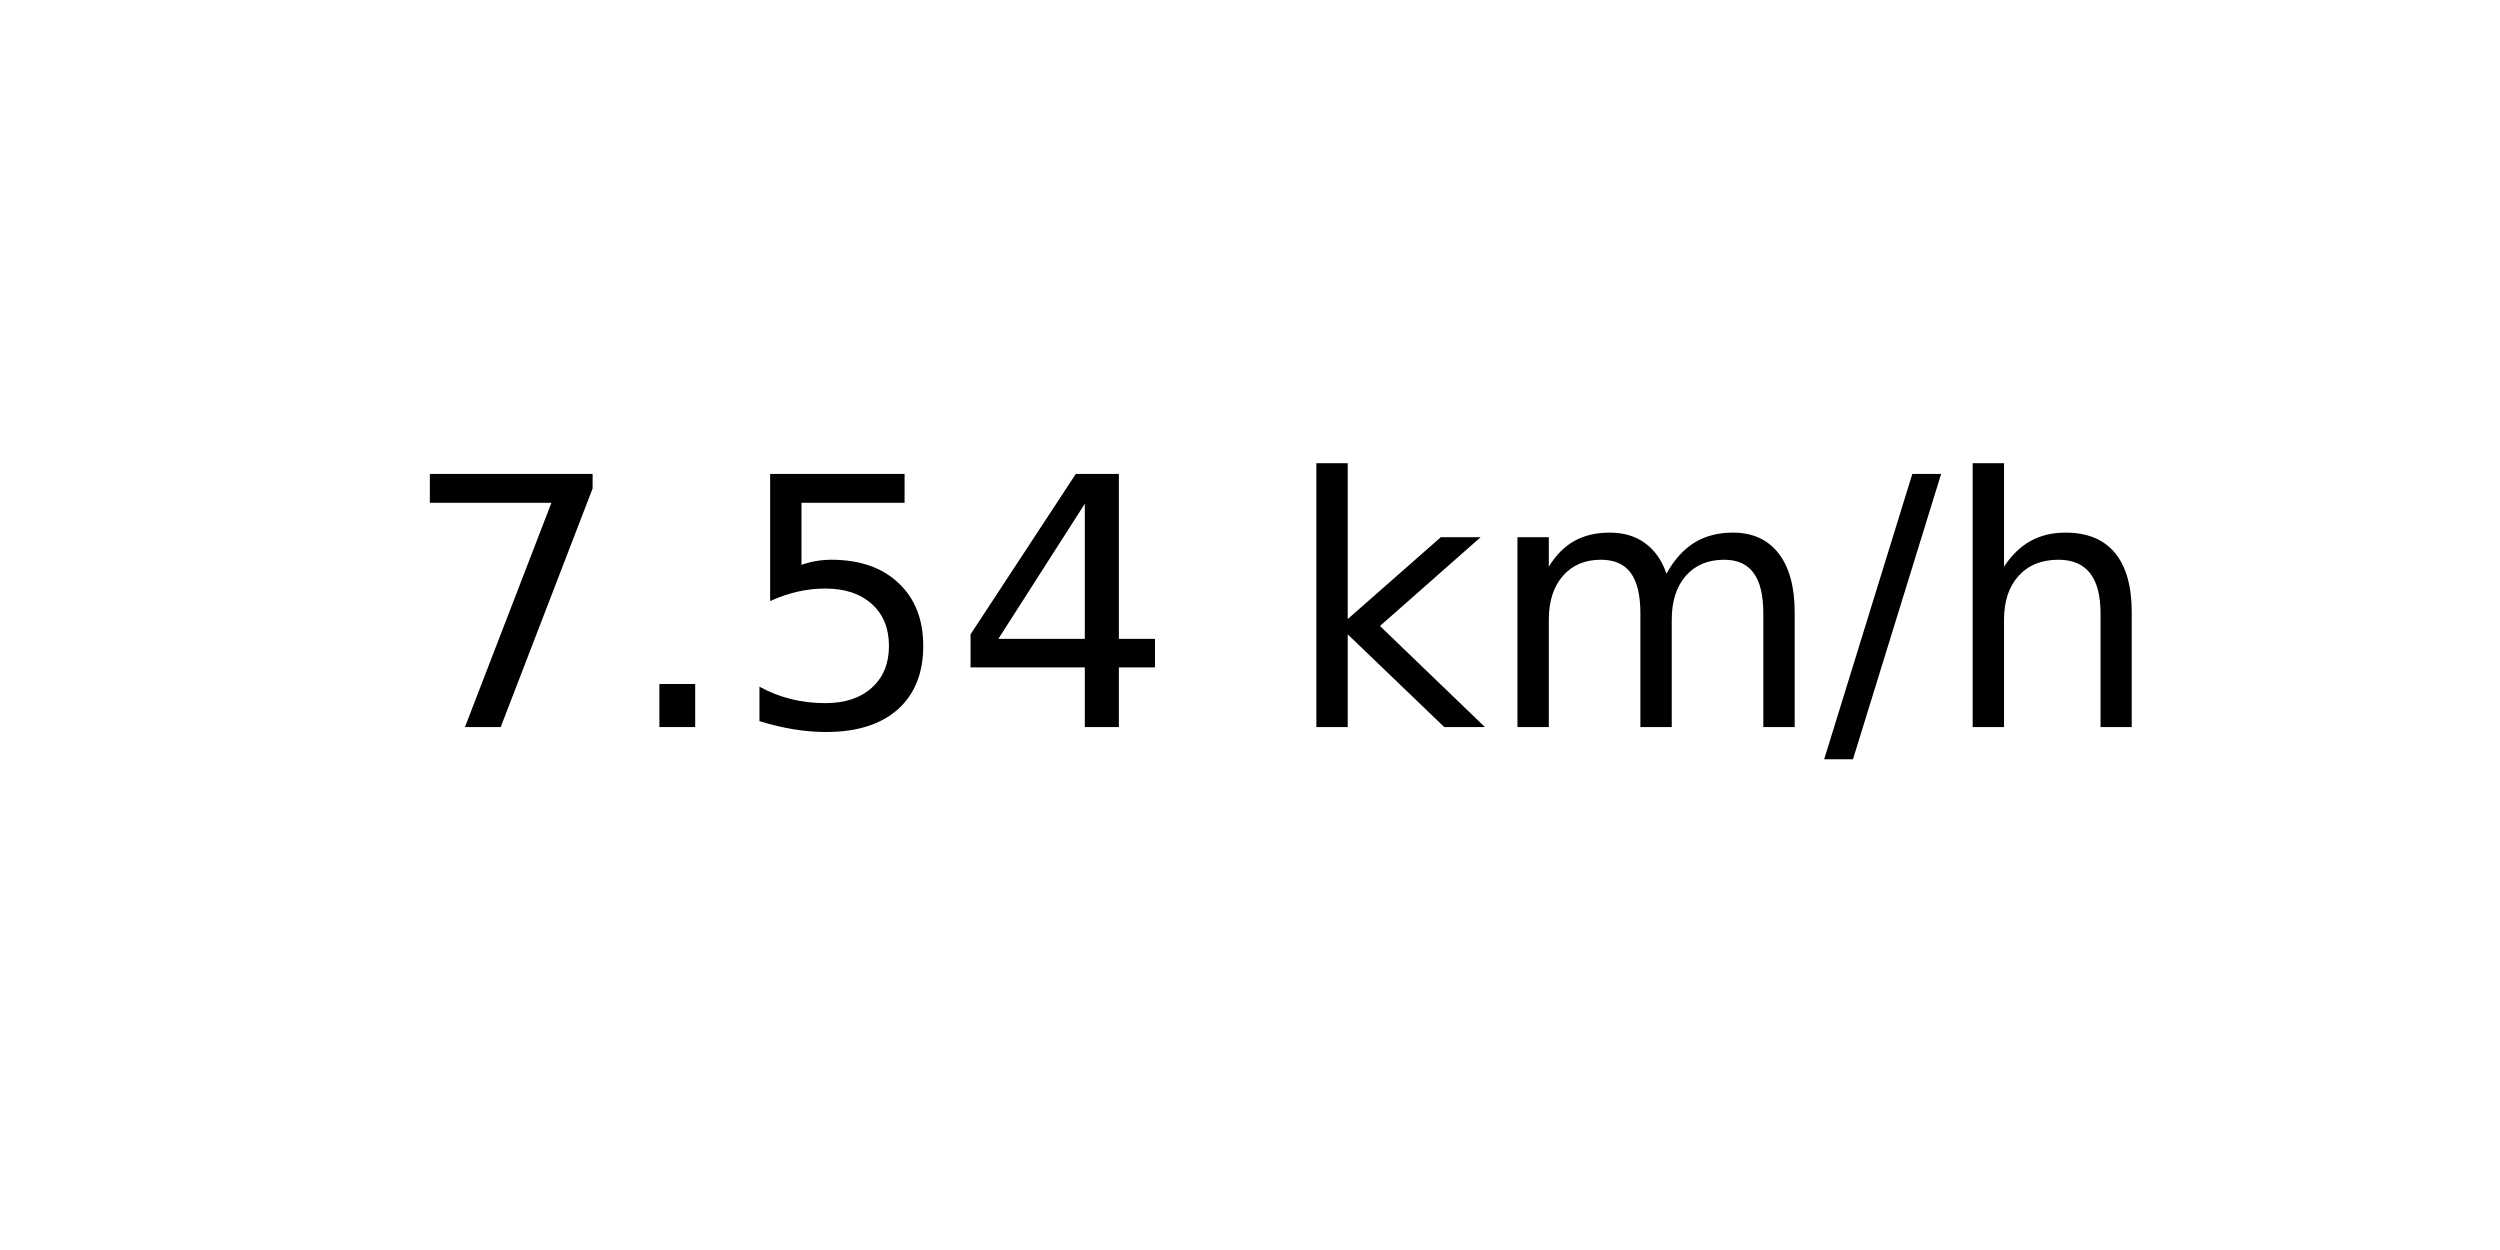
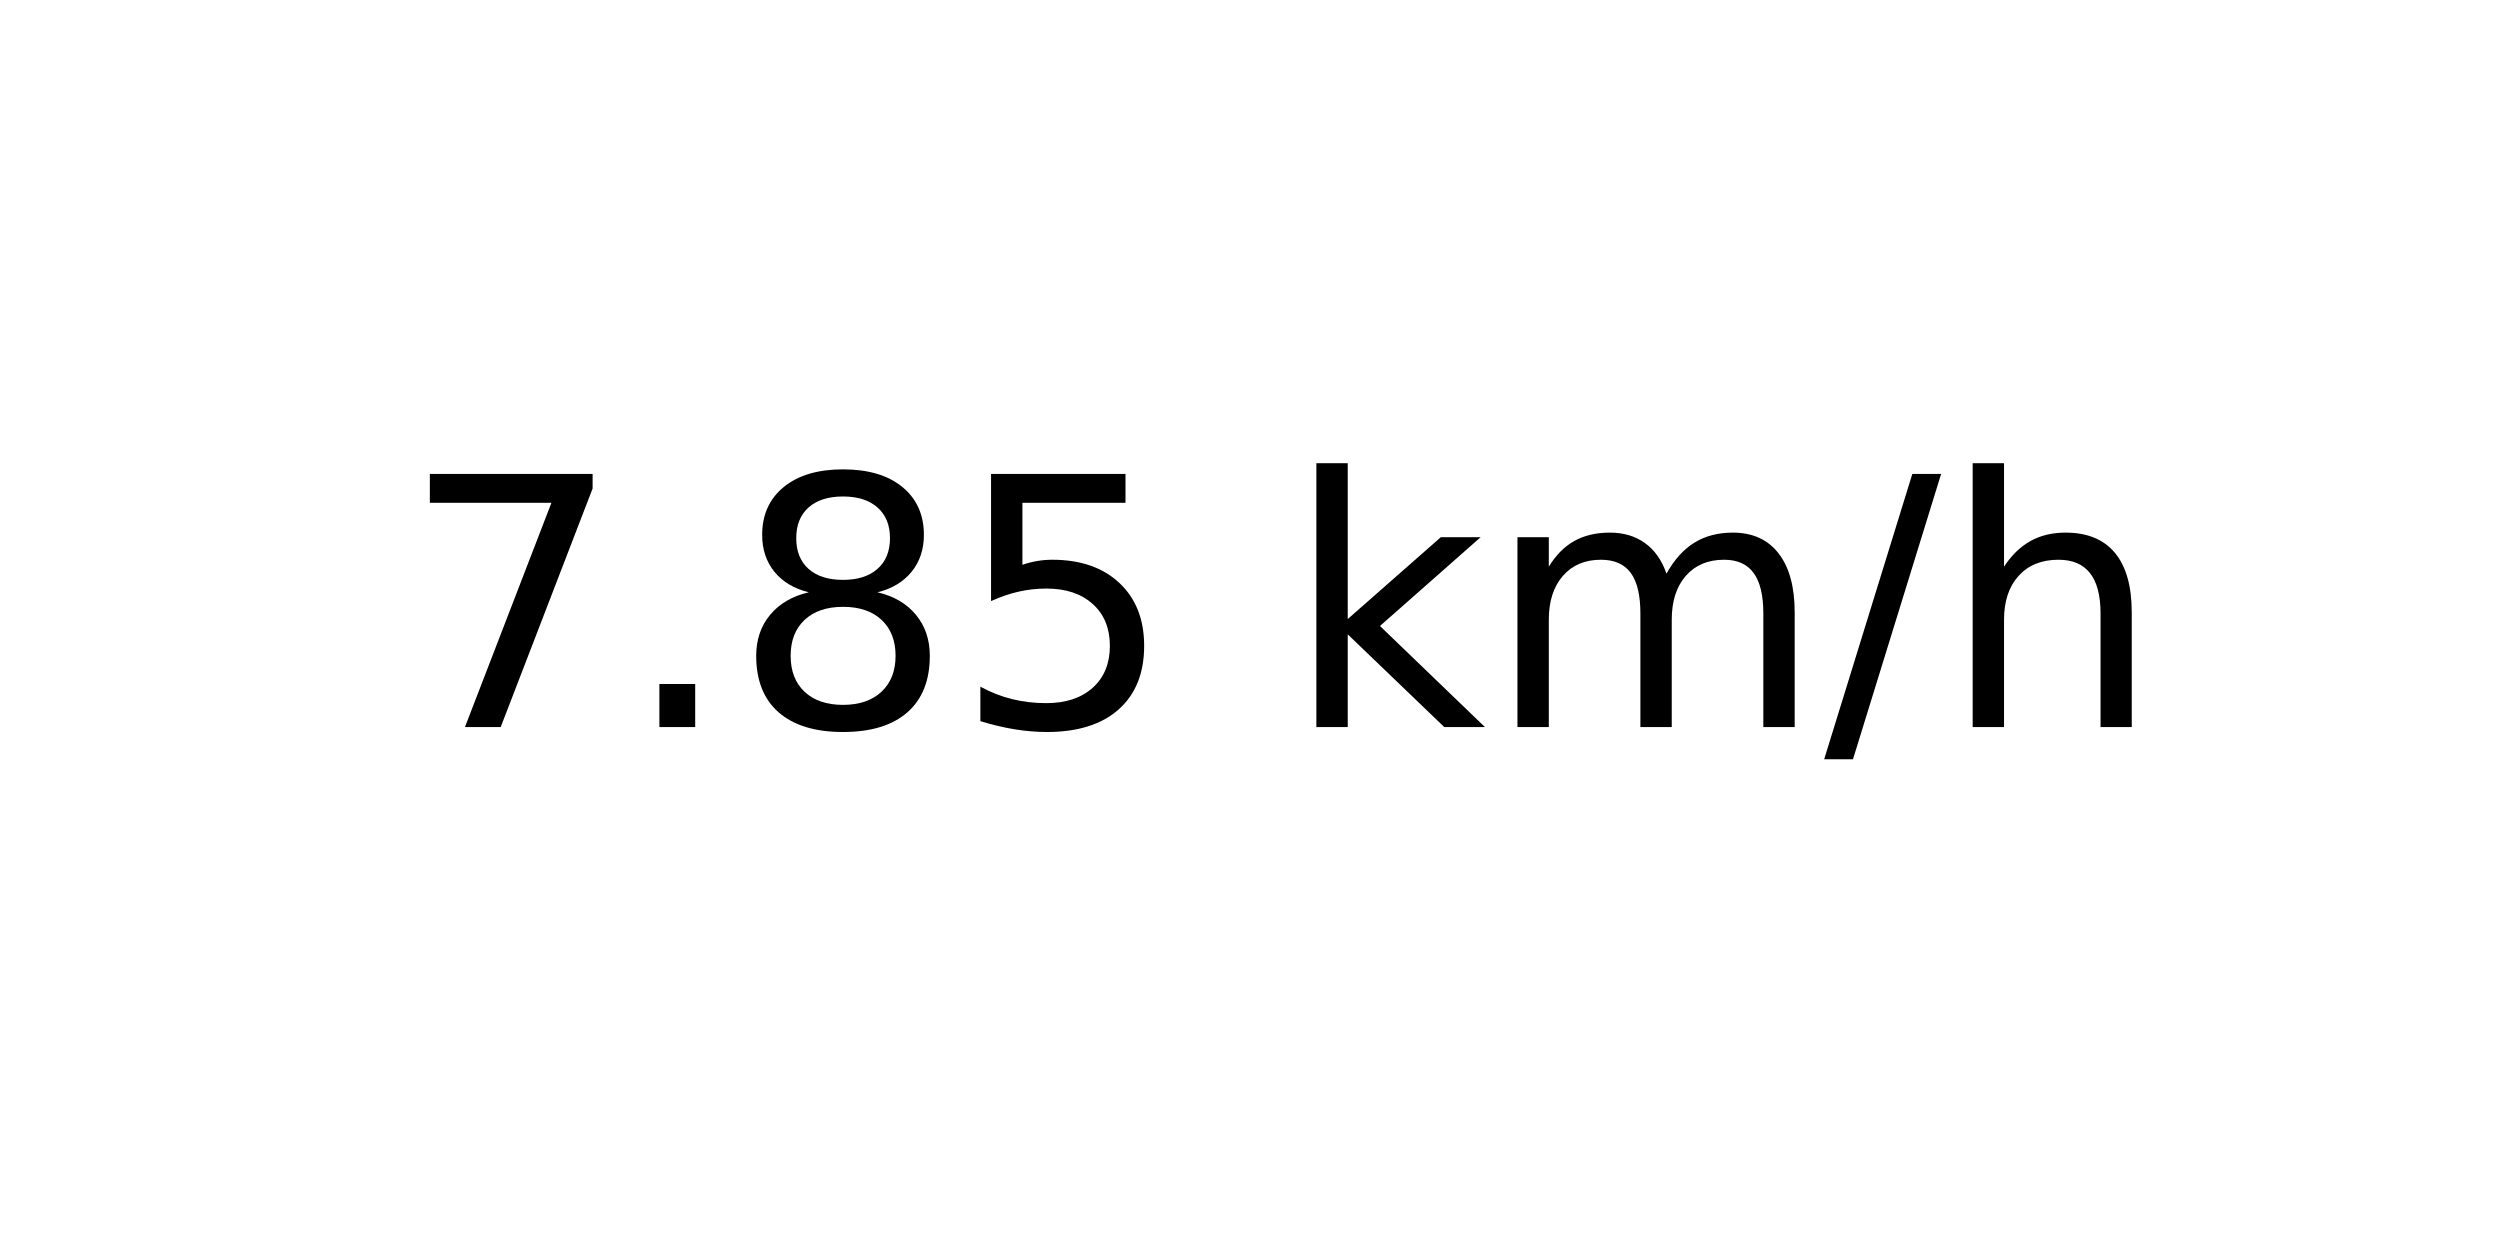
<svg xmlns="http://www.w3.org/2000/svg" xmlns:xlink="http://www.w3.org/1999/xlink" width="72pt" height="36pt" viewBox="0 0 72 36" version="1.1">
  <defs>
    <style type="text/css">*{stroke-linejoin: round; stroke-linecap: butt}</style>
  </defs>
  <g id="figure_1">
    <g id="axes_1">
      <g id="text_1">
        <g transform="translate(11.55937 20.93937) scale(0.1 -0.1)">
          <defs>
            <path id="DejaVuSans-37" d="M 525 4666  L 3525 4666  L 3525 4397  L 1831 0  L 1172 0  L 2766 4134  L 525 4134  L 525 4666  z " transform="scale(0.015625)" />
            <path id="DejaVuSans-2e" d="M 684 794  L 1344 794  L 1344 0  L 684 0  L 684 794  z " transform="scale(0.015625)" />
+             <path id="DejaVuSans-38" d="M 2034 2216  Q 1584 2216 1326 1975  Q 1069 1734 1069 1313  Q 1069 891 1326 650  Q 1584 409 2034 409  Q 2484 409 2743 651  Q 3003 894 3003 1313  Q 3003 1734 2745 1975  Q 2488 2216 2034 2216  z M 1403 2484  Q 997 2584 770 2862  Q 544 3141 544 3541  Q 544 4100 942 4425  Q 1341 4750 2034 4750  Q 2731 4750 3128 4425  Q 3525 4100 3525 3541  Q 3525 3141 3298 2862  Q 3072 2584 2669 2484  Q 3125 2378 3379 2068  Q 3634 1759 3634 1313  Q 3634 634 3220 271  Q 2806 -91 2034 -91  Q 1263 -91 848 271  Q 434 634 434 1313  Q 434 1759 690 2068  Q 947 2378 1403 2484  z M 1172 3481  Q 1172 3119 1398 2916  Q 1625 2713 2034 2713  Q 2441 2713 2670 2916  Q 2900 3119 2900 3481  Q 2900 3844 2670 4047  Q 2441 4250 2034 4250  Q 1625 4250 1398 4047  Q 1172 3844 1172 3481  z " transform="scale(0.015625)" />
            <path id="DejaVuSans-35" d="M 691 4666  L 3169 4666  L 3169 4134  L 1269 4134  L 1269 2991  Q 1406 3038 1543 3061  Q 1681 3084 1819 3084  Q 2600 3084 3056 2656  Q 3513 2228 3513 1497  Q 3513 744 3044 326  Q 2575 -91 1722 -91  Q 1428 -91 1123 -41  Q 819 9 494 109  L 494 744  Q 775 591 1075 516  Q 1375 441 1709 441  Q 2250 441 2565 725  Q 2881 1009 2881 1497  Q 2881 1984 2565 2268  Q 2250 2553 1709 2553  Q 1456 2553 1204 2497  Q 953 2441 691 2322  L 691 4666  z " transform="scale(0.015625)" />
-             <path id="DejaVuSans-34" d="M 2419 4116  L 825 1625  L 2419 1625  L 2419 4116  z M 2253 4666  L 3047 4666  L 3047 1625  L 3713 1625  L 3713 1100  L 3047 1100  L 3047 0  L 2419 0  L 2419 1100  L 313 1100  L 313 1709  L 2253 4666  z " transform="scale(0.015625)" />
            <path id="DejaVuSans-20" transform="scale(0.015625)" />
            <path id="DejaVuSans-6b" d="M 581 4863  L 1159 4863  L 1159 1991  L 2875 3500  L 3609 3500  L 1753 1863  L 3688 0  L 2938 0  L 1159 1709  L 1159 0  L 581 0  L 581 4863  z " transform="scale(0.015625)" />
            <path id="DejaVuSans-6d" d="M 3328 2828  Q 3544 3216 3844 3400  Q 4144 3584 4550 3584  Q 5097 3584 5394 3201  Q 5691 2819 5691 2113  L 5691 0  L 5113 0  L 5113 2094  Q 5113 2597 4934 2840  Q 4756 3084 4391 3084  Q 3944 3084 3684 2787  Q 3425 2491 3425 1978  L 3425 0  L 2847 0  L 2847 2094  Q 2847 2600 2669 2842  Q 2491 3084 2119 3084  Q 1678 3084 1418 2786  Q 1159 2488 1159 1978  L 1159 0  L 581 0  L 581 3500  L 1159 3500  L 1159 2956  Q 1356 3278 1631 3431  Q 1906 3584 2284 3584  Q 2666 3584 2933 3390  Q 3200 3197 3328 2828  z " transform="scale(0.015625)" />
            <path id="DejaVuSans-2f" d="M 1625 4666  L 2156 4666  L 531 -594  L 0 -594  L 1625 4666  z " transform="scale(0.015625)" />
            <path id="DejaVuSans-68" d="M 3513 2113  L 3513 0  L 2938 0  L 2938 2094  Q 2938 2591 2744 2837  Q 2550 3084 2163 3084  Q 1697 3084 1428 2787  Q 1159 2491 1159 1978  L 1159 0  L 581 0  L 581 4863  L 1159 4863  L 1159 2956  Q 1366 3272 1645 3428  Q 1925 3584 2291 3584  Q 2894 3584 3203 3211  Q 3513 2838 3513 2113  z " transform="scale(0.015625)" />
          </defs>
          <use xlink:href="#DejaVuSans-37" />
          <use xlink:href="#DejaVuSans-2e" x="63.623" />
-           <use xlink:href="#DejaVuSans-35" x="95.41" />
-           <use xlink:href="#DejaVuSans-34" x="159.033" />
+           <use xlink:href="#DejaVuSans-38" x="95.41" />
+           <use xlink:href="#DejaVuSans-35" x="159.033" />
          <use xlink:href="#DejaVuSans-20" x="222.656" />
          <use xlink:href="#DejaVuSans-6b" x="254.443" />
          <use xlink:href="#DejaVuSans-6d" x="312.354" />
          <use xlink:href="#DejaVuSans-2f" x="409.766" />
          <use xlink:href="#DejaVuSans-68" x="443.457" />
        </g>
      </g>
    </g>
  </g>
</svg>
